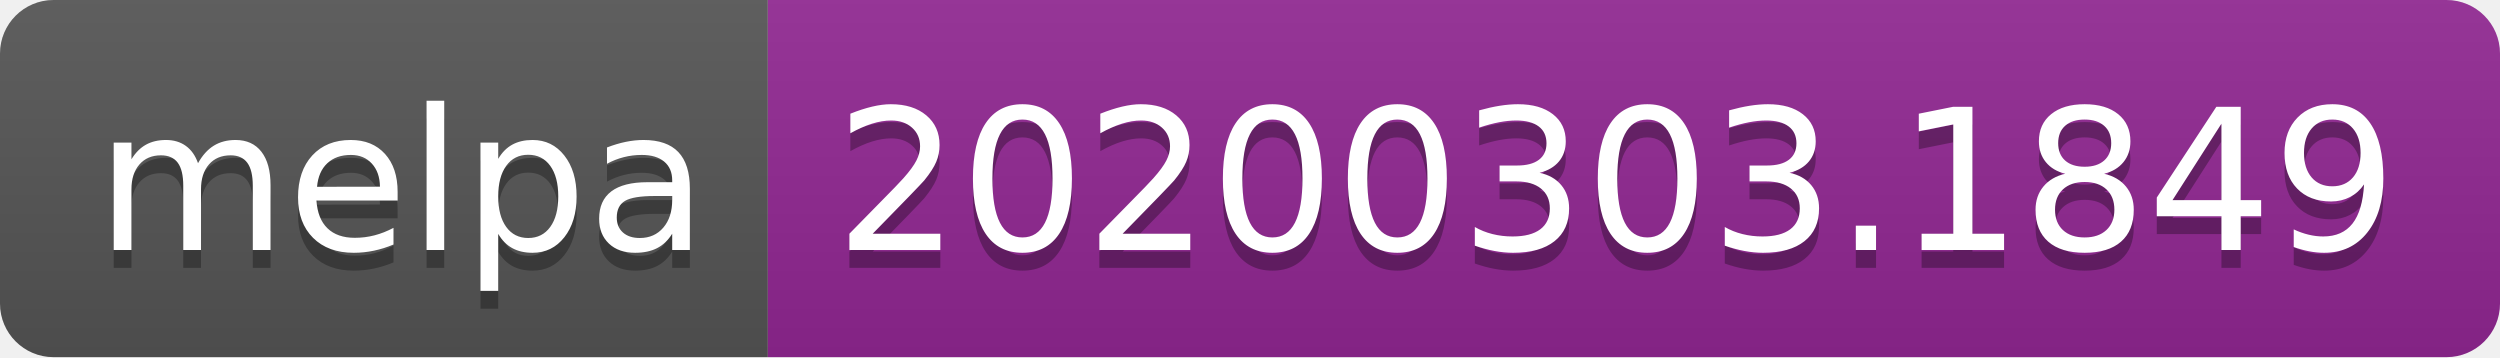
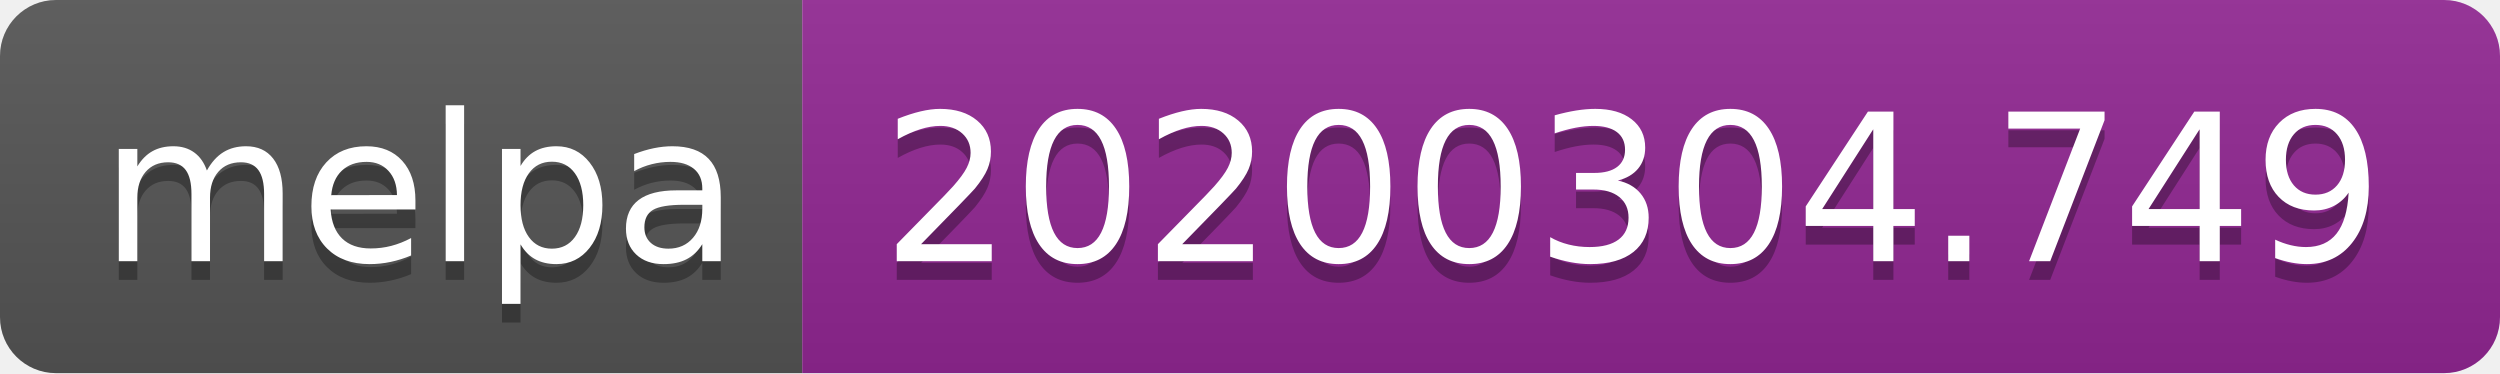
- <svg xmlns="http://www.w3.org/2000/svg" width="140" height="20">
+ <svg xmlns="http://www.w3.org/2000/svg" width="134" height="20">
  <linearGradient id="b" x2="0" y2="100%">
    <stop offset="0" stop-color="#bbb" stop-opacity=".1" />
    <stop offset="1" stop-opacity=".1" />
  </linearGradient>
  <clipPath id="a">
-     <rect width="140" height="20" rx="3" fill="#fff" />
+     <rect width="134" height="20" rx="3" fill="#fff" />
  </clipPath>
  <g clip-path="url(#a)">
    <path fill="#555" d="M0 0h43v20H0z" />
-     <path fill="#922793" d="M43 0h97v20H43z" />
-     <path fill="url(#b)" d="M0 0h140v20H0z" />
+     <path fill="#922793" d="M43 0h91v20H43z" />
+     <path fill="url(#b)" d="M0 0h134v20H0z" />
  </g>
  <g fill="#fff" text-anchor="middle" font-family="DejaVu Sans,Verdana,Geneva,sans-serif" font-size="110">
    <text x="225" y="150" fill="#010101" fill-opacity=".3" transform="scale(.1)" textLength="330">melpa</text>
    <text x="225" y="140" transform="scale(.1)" textLength="330">melpa</text>
-     <text x="905" y="150" fill="#010101" fill-opacity=".3" transform="scale(.1)" textLength="870">20200303.1849</text>
-     <text x="905" y="140" transform="scale(.1)" textLength="870">20200303.1849</text>
+     <text x="875" y="150" fill="#010101" fill-opacity=".3" transform="scale(.1)" textLength="810">20200304.749</text>
+     <text x="875" y="140" transform="scale(.1)" textLength="810">20200304.749</text>
  </g>
</svg>
